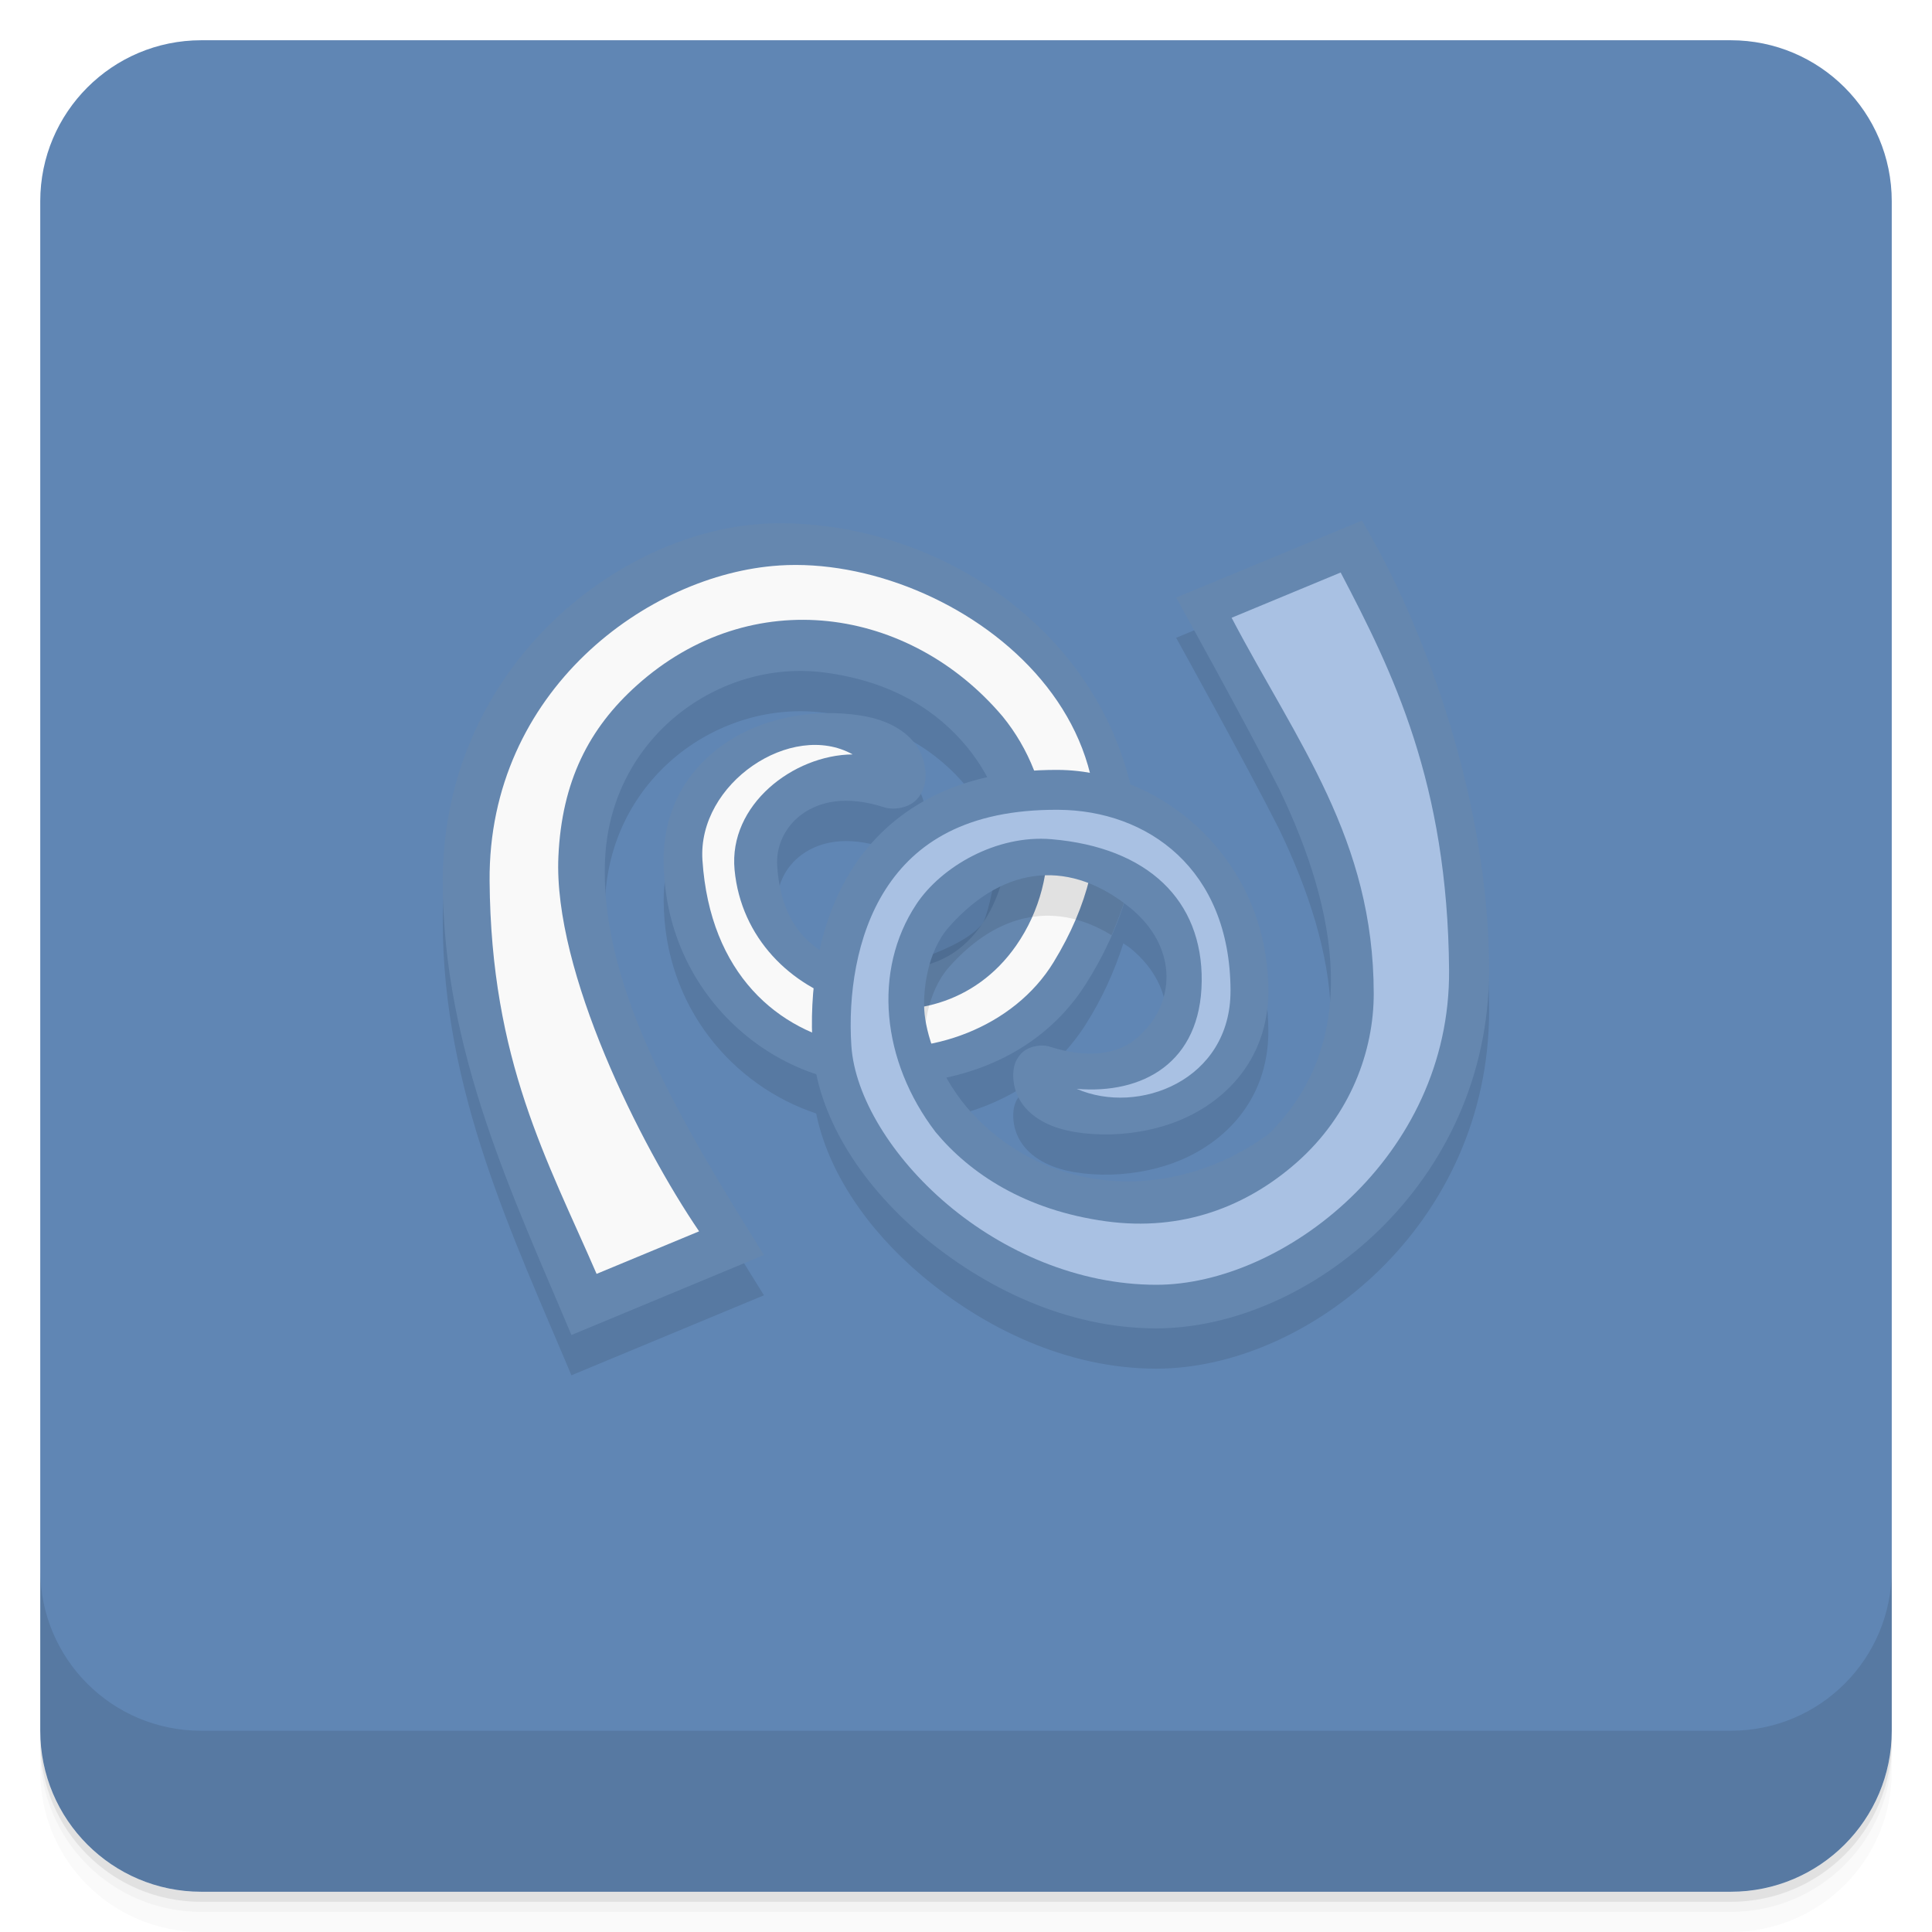
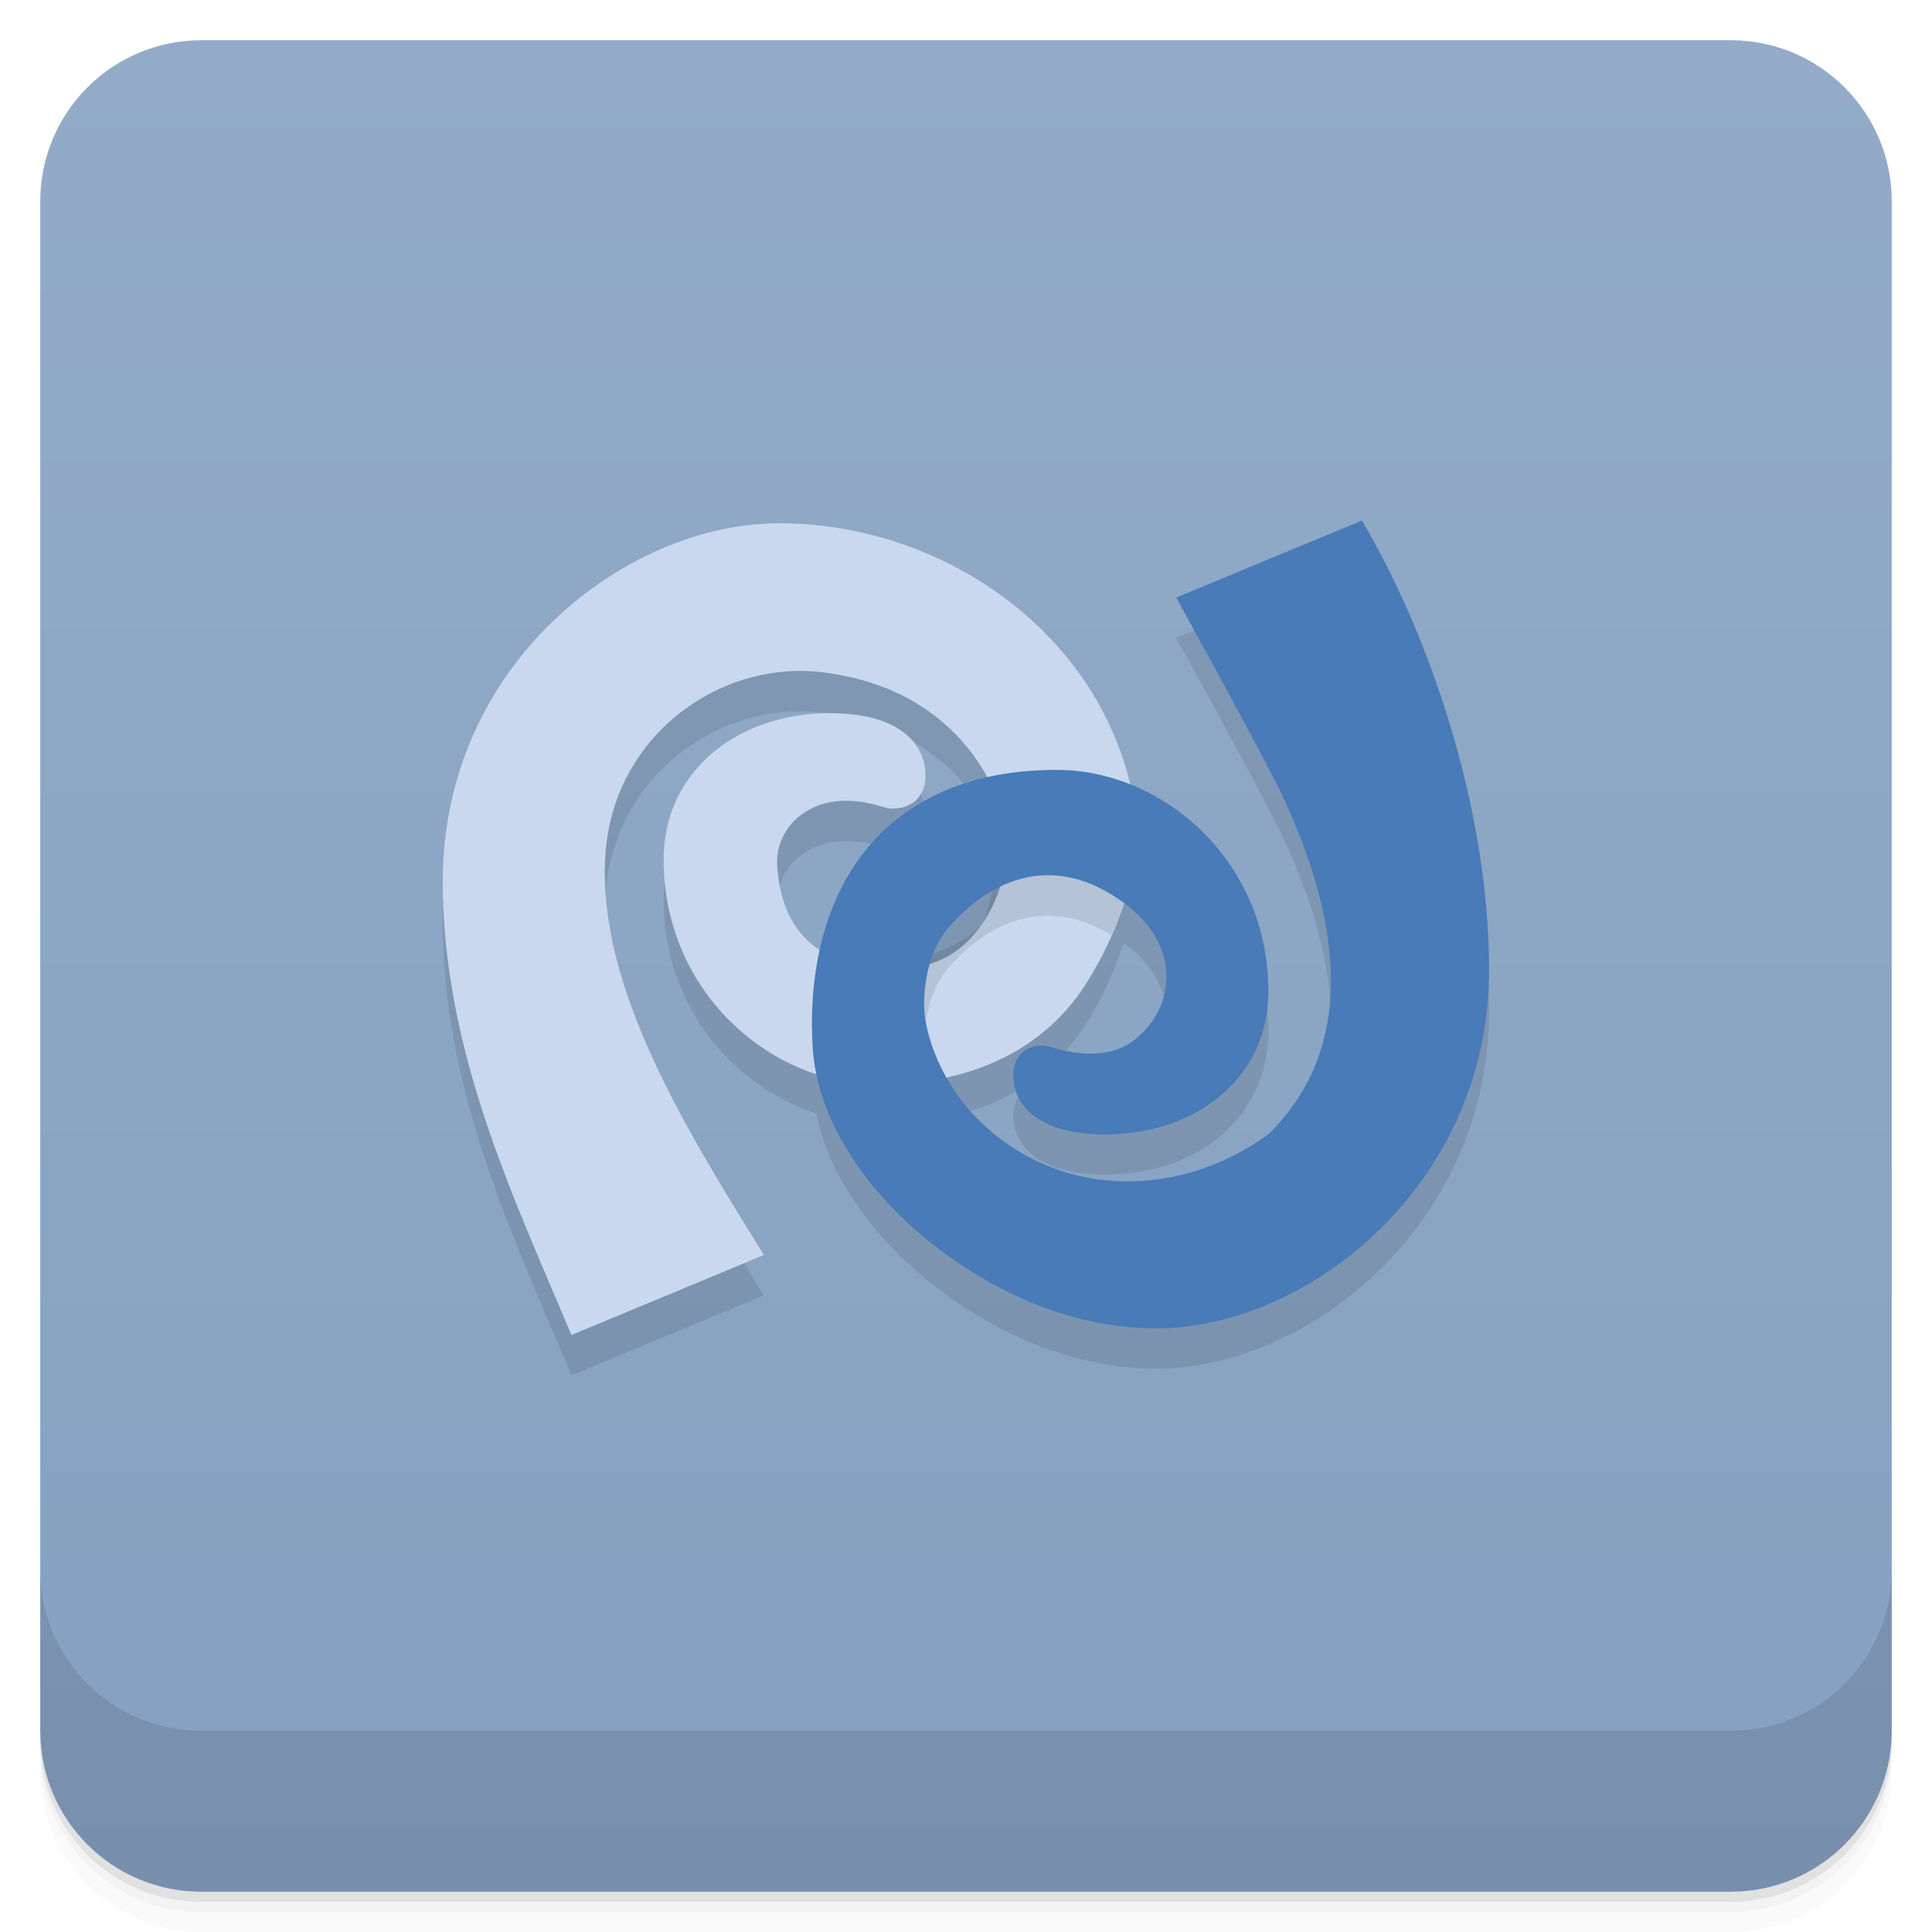
<svg xmlns="http://www.w3.org/2000/svg" version="1.1" viewBox="0 0 48 48">
  <defs>
    <linearGradient id="bg" x2="0" y1="1" y2="47" gradientUnits="userSpaceOnUse">
-       <stop style="stop-color:#6086b4" offset="0" />
-       <stop style="stop-color:#6086b4" offset="1" />
+       <stop style="stop-color:#93abc8" offset="0" />
+       <stop style="stop-color:#85a0c1" offset="1" />
    </linearGradient>
  </defs>
-   <path style="opacity:.02" d="m1 43v0.25c0 2.216 1.784 4 4 4h38c2.216 0 4-1.784 4-4v-0.25c0 2.216-1.784 4-4 4h-38c-2.216 0-4-1.784-4-4zm0 0.5v0.5c0 2.216 1.784 4 4 4h38c2.216 0 4-1.784 4-4v-0.5c0 2.216-1.784 4-4 4h-38c-2.216 0-4-1.784-4-4z" />
-   <path style="opacity:.05" d="m1 43.25v0.25c0 2.216 1.784 4 4 4h38c2.216 0 4-1.784 4-4v-0.25c0 2.216-1.784 4-4 4h-38c-2.216 0-4-1.784-4-4z" />
-   <path style="opacity:.1" d="m1 43v0.25c0 2.216 1.784 4 4 4h38c2.216 0 4-1.784 4-4v-0.25c0 2.216-1.784 4-4 4h-38c-2.216 0-4-1.784-4-4z" />
-   <rect style="fill:url(#bg)" rx="4" height="46" width="46" y="1" x="1" />
-   <path style="opacity:.1" d="m1 39v4c0 2.216 1.784 4 4 4h38c2.216 0 4-1.784 4-4v-4c0 2.216-1.784 4-4 4h-38c-2.216 0-4-1.784-4-4z" />
-   <path style="opacity:.1;color-rendering:auto;color:#000000;isolation:auto;mix-blend-mode:normal;shape-rendering:auto;solid-color:#000000;image-rendering:auto;white-space:normal" d="m33.836 13.934-4.615 1.912s1.75 3.155 2.559 4.754c1.455 3.02 2.057 6.294-0.262 8.576-2.396 1.749-5.596 1.564-7.512-0.682-0.196-0.236-0.356-0.481-0.492-0.725 1.625-0.354 2.759-1.222 3.451-2.303 0.406-0.634 0.722-1.332 0.945-2.029 0.058 0.043 0.117 0.075 0.174 0.121 1.207 0.985 1.144 2.429 0.123 3.262-0.438 0.357-1.153 0.496-2.123 0.184-0.216-0.07-0.548-0.011-0.717 0.174s-0.196 0.384-0.193 0.559c0.005 0.348 0.157 0.696 0.48 0.957 0.392 0.314 0.91 0.441 1.498 0.48s1.246-0.029 1.883-0.24c1.273-0.423 2.484-1.522 2.477-3.332-0.011-2.482-1.552-4.355-3.438-5.107-0.947-3.926-4.77-6.494-8.719-6.494-3.817 0-8.355 3.506-8.355 8.893 0 4.222 1.776 7.889 3.197 11.275l4.783-1.988c-1.98-3.18-4.096-6.623-3.947-9.832 0.141-3.039 2.84-4.976 5.438-4.641 1.752 0.226 2.844 0.995 3.543 1.838 0.207 0.25 0.367 0.508 0.506 0.766-1.568 0.356-2.658 1.202-3.33 2.25-0.409 0.637-0.665 1.337-0.82 2.039-0.111-0.073-0.217-0.15-0.309-0.238-0.429-0.41-0.691-1-0.75-1.832v-0.004c-0.037-0.485 0.18-0.982 0.615-1.297s1.097-0.476 2.045-0.17c0.237 0.077 0.61 0.014 0.803-0.193s0.223-0.43 0.221-0.619c-0.005-0.378-0.163-0.747-0.508-1.023-0.414-0.332-0.954-0.456-1.553-0.496s-1.264 0.031-1.912 0.246c-1.295 0.429-2.542 1.564-2.533 3.408 0.012 2.647 1.74 4.601 3.789 5.281 0.293 1.443 1.263 2.877 2.615 4.02 1.543 1.304 3.608 2.32 5.834 2.32 3.763 0 8.27-3.569 8.27-8.906 0-4.094-1.543-8.45-3.16-11.162z" isolation="auto" mix-blend-mode="normal" />
-   <path style="color-rendering:auto;color:#000000;isolation:auto;mix-blend-mode:normal;shape-rendering:auto;solid-color:#000000;image-rendering:auto;white-space:normal;fill:#6587af" d="m19.355 13c-3.817 0-8.355 3.506-8.355 8.893 0 4.222 1.776 7.889 3.197 11.275l4.783-1.988c-1.98-3.18-4.096-6.623-3.947-9.832 0.141-3.039 2.84-4.976 5.438-4.641 1.752 0.226 2.844 0.995 3.543 1.838s0.986 1.808 1.023 2.355c0.026 0.402-0.136 1.316-0.604 2.01-0.468 0.695-1.16 1.221-2.418 1.162-0.899-0.042-1.527-0.301-1.955-0.711-0.429-0.41-0.691-1-0.75-1.832v-0.004c-0.037-0.485 0.18-0.982 0.615-1.297s1.097-0.476 2.045-0.17c0.237 0.077 0.61 0.014 0.803-0.193s0.223-0.43 0.221-0.619c-0.005-0.378-0.163-0.747-0.508-1.023-0.414-0.332-0.954-0.456-1.553-0.496s-1.264 0.031-1.912 0.246c-1.295 0.429-2.542 1.564-2.533 3.408 0.015 3.285 2.663 5.541 5.303 5.563h0.002c2.573 0.013 4.257-1.049 5.172-2.477 0.914-1.428 1.462-3.167 1.211-4.543-0.76-4.17-4.728-6.924-8.82-6.924" isolation="auto" mix-blend-mode="normal" />
-   <path style="fill:#f9f9f9" d="m19.355 14.05c-3.262 0.211-7.227 3.121-7.191 7.835 0.034 4.474 1.438 6.946 2.658 9.764l2.547-1.057c-1.454-2.132-3.621-6.452-3.496-9.305 0.083-1.88 0.764-3.197 1.947-4.258 2.851-2.558 6.781-1.957 9.09 0.771 1.312 1.608 1.537 3.97 0.334 5.695-2.041 2.927-6.675 1.504-6.994-1.887-0.151-1.611 1.457-2.851 2.934-2.865-1.515-0.846-3.859 0.715-3.732 2.629 0.374 5.641 6.755 5.751 8.723 2.535 3.513-5.743-2.452-10.141-6.817-9.858z" />
-   <path style="opacity:.1;color-rendering:auto;color:#000000;isolation:auto;mix-blend-mode:normal;shape-rendering:auto;solid-color:#000000;image-rendering:auto;white-space:normal" d="m24.904 20.246s-0.153 1.93-0.471 2.664c-0.468 0.695-2.418 1.162-2.418 1.162l1.103 2.764c-0.085-0.281-0.145-0.545-0.156-0.746-0.026-0.426 0.049-1.424 0.619-2.066 1.259-1.418 2.707-1.607 4.035-0.789 0.394-0.896 0.63-1.832 0.615-2.682z" />
-   <path style="color-rendering:auto;color:#000000;isolation:auto;mix-blend-mode:normal;shape-rendering:auto;solid-color:#000000;image-rendering:auto;white-space:normal;fill:#6587af" d="m33.836 12.934-4.615 1.912s1.75 3.155 2.559 4.754c1.455 3.02 2.057 6.294-0.262 8.576-2.396 1.749-5.596 1.564-7.512-0.682-0.711-0.858-1.01-1.837-1.043-2.404-0.026-0.426 0.049-1.424 0.619-2.066 1.408-1.586 3.054-1.646 4.502-0.465 1.207 0.985 1.144 2.429 0.123 3.262-0.438 0.357-1.153 0.496-2.123 0.184-0.216-0.07-0.548-0.011-0.717 0.174s-0.196 0.384-0.193 0.559c0.005 0.348 0.157 0.696 0.48 0.957 0.392 0.314 0.91 0.441 1.498 0.48s1.246-0.029 1.883-0.24c1.273-0.423 2.484-1.522 2.477-3.332-0.014-3.237-2.627-5.458-5.221-5.475-2.55-0.016-4.201 1.029-5.102 2.434-0.901 1.404-1.088 3.107-0.996 4.49 0.109 1.644 1.156 3.327 2.699 4.631s3.608 2.32 5.834 2.32c3.763 0 8.27-3.569 8.27-8.906 0-4.094-1.543-8.45-3.16-11.162z" isolation="auto" mix-blend-mode="normal" />
-   <path style="fill:#a9c1e3" d="m33.31 14.223-2.711 1.125c1.633 3.112 3.528 5.497 3.531 9.34 0.001 1.411-0.569 3.01-1.92 4.199-1.228 1.08-2.829 1.718-4.738 1.455-1.997-0.275-3.37-1.182-4.227-2.215-1.346-1.761-1.569-4.01-0.482-5.657 0.62-0.939 1.997-1.737 3.361-1.62 2.406 0.205 3.753 1.527 3.732 3.526-0.021 2.034-1.475 2.815-3.106 2.676 1.526 0.668 3.831-0.206 3.822-2.447-0.012-3.02-2.065-4.474-4.281-4.486-2.289-0.013-3.555 0.832-4.289 1.977s-0.932 2.655-0.85 3.889c0.084 1.253 1 2.768 2.387 3.939 1.385 1.171 3.245 1.996 5.193 1.996 3.137 0 7.304-3.165 7.27-7.816-0.035-4.652-1.402-7.414-2.693-9.879z" />
+   <path d="m1 43v0.25c0 2.216 1.784 4 4 4h38c2.216 0 4-1.784 4-4v-0.25c0 2.216-1.784 4-4 4h-38c-2.216 0-4-1.784-4-4zm0 0.5v0.5c0 2.216 1.784 4 4 4h38c2.216 0 4-1.784 4-4v-0.5c0 2.216-1.784 4-4 4h-38c-2.216 0-4-1.784-4-4z" style="opacity:.02" />
+   <path d="m1 43.25v0.25c0 2.216 1.784 4 4 4h38c2.216 0 4-1.784 4-4v-0.25c0 2.216-1.784 4-4 4h-38c-2.216 0-4-1.784-4-4z" style="opacity:.05" />
+   <path d="m1 43v0.25c0 2.216 1.784 4 4 4h38c2.216 0 4-1.784 4-4v-0.25c0 2.216-1.784 4-4 4h-38c-2.216 0-4-1.784-4-4z" style="opacity:.1" />
+   <rect x="1" y="1" width="46" height="46" rx="4" style="fill:url(#bg)" />
+   <path d="m1 39v4c0 2.216 1.784 4 4 4h38c2.216 0 4-1.784 4-4v-4c0 2.216-1.784 4-4 4h-38c-2.216 0-4-1.784-4-4z" style="opacity:.1" />
+   <path d="m33.836 13.934-4.615 1.912s1.75 3.155 2.559 4.754c1.455 3.02 2.057 6.294-0.262 8.576-2.396 1.749-5.596 1.564-7.512-0.682-0.196-0.236-0.356-0.481-0.492-0.725 1.625-0.354 2.759-1.222 3.451-2.303 0.406-0.634 0.722-1.332 0.945-2.029 0.058 0.043 0.117 0.075 0.174 0.121 1.207 0.985 1.144 2.429 0.123 3.262-0.438 0.357-1.153 0.496-2.123 0.184-0.216-0.07-0.548-0.011-0.717 0.174s-0.196 0.384-0.193 0.559c5e-3 0.348 0.157 0.696 0.48 0.957 0.392 0.314 0.91 0.441 1.498 0.48s1.246-0.029 1.883-0.24c1.273-0.423 2.484-1.522 2.477-3.332-0.011-2.482-1.552-4.355-3.438-5.107-0.947-3.926-4.77-6.494-8.719-6.494-3.817 0-8.355 3.506-8.355 8.893 0 4.222 1.776 7.889 3.197 11.275l4.783-1.988c-1.98-3.18-4.096-6.623-3.947-9.832 0.141-3.039 2.84-4.976 5.438-4.641 1.752 0.226 2.844 0.995 3.543 1.838 0.207 0.25 0.367 0.508 0.506 0.766-1.568 0.356-2.658 1.202-3.33 2.25-0.409 0.637-0.665 1.337-0.82 2.039-0.111-0.073-0.217-0.15-0.309-0.238-0.429-0.41-0.691-1-0.75-1.832v-4e-3c-0.037-0.485 0.18-0.982 0.615-1.297s1.097-0.476 2.045-0.17c0.237 0.077 0.61 0.014 0.803-0.193s0.223-0.43 0.221-0.619c-5e-3 -0.378-0.163-0.747-0.508-1.023-0.414-0.332-0.954-0.456-1.553-0.496s-1.264 0.031-1.912 0.246c-1.295 0.429-2.542 1.564-2.533 3.408 0.012 2.647 1.74 4.601 3.789 5.281 0.293 1.443 1.263 2.877 2.615 4.02 1.543 1.304 3.608 2.32 5.834 2.32 3.763 0 8.27-3.569 8.27-8.906 0-4.094-1.543-8.45-3.16-11.162z" style="opacity:.1" />
+   <path d="m19.355 13c-3.817 0-8.355 3.506-8.355 8.893 0 4.222 1.776 7.889 3.197 11.275l4.783-1.988c-1.98-3.18-4.096-6.623-3.947-9.832 0.141-3.039 2.84-4.976 5.438-4.641 1.752 0.226 2.844 0.995 3.543 1.838s0.986 1.808 1.023 2.355c0.026 0.402-0.136 1.316-0.604 2.01-0.468 0.695-1.16 1.221-2.418 1.162-0.899-0.042-1.527-0.301-1.955-0.711-0.429-0.41-0.691-1-0.75-1.832v-4e-3c-0.037-0.485 0.18-0.982 0.615-1.297s1.097-0.476 2.045-0.17c0.237 0.077 0.61 0.014 0.803-0.193s0.223-0.43 0.221-0.619c-5e-3 -0.378-0.163-0.747-0.508-1.023-0.414-0.332-0.954-0.456-1.553-0.496s-1.264 0.031-1.912 0.246c-1.295 0.429-2.542 1.564-2.533 3.408 0.015 3.285 2.663 5.541 5.303 5.563h2e-3c2.573 0.013 4.257-1.049 5.172-2.477 0.914-1.428 1.462-3.167 1.211-4.543-0.76-4.17-4.728-6.924-8.82-6.924" style="fill:#c9d8ee" />
+   <path d="m24.904 20.246s-0.153 1.93-0.471 2.664c-0.468 0.695-2.418 1.162-2.418 1.162l1.103 2.764c-0.085-0.281-0.145-0.545-0.156-0.746-0.026-0.426 0.049-1.424 0.619-2.066 1.259-1.418 2.707-1.607 4.035-0.789 0.394-0.896 0.63-1.832 0.615-2.682z" style="opacity:.1" />
+   <path d="m33.836 12.934-4.615 1.912s1.75 3.155 2.559 4.754c1.455 3.02 2.057 6.294-0.262 8.576-2.396 1.749-5.596 1.564-7.512-0.682-0.711-0.858-1.01-1.837-1.043-2.404-0.026-0.426 0.049-1.424 0.619-2.066 1.408-1.586 3.054-1.646 4.502-0.465 1.207 0.985 1.144 2.429 0.123 3.262-0.438 0.357-1.153 0.496-2.123 0.184-0.216-0.07-0.548-0.011-0.717 0.174s-0.196 0.384-0.193 0.559c5e-3 0.348 0.157 0.696 0.48 0.957 0.392 0.314 0.91 0.441 1.498 0.48s1.246-0.029 1.883-0.24c1.273-0.423 2.484-1.522 2.477-3.332-0.014-3.237-2.627-5.458-5.221-5.475-2.55-0.016-4.201 1.029-5.102 2.434-0.901 1.404-1.088 3.107-0.996 4.49 0.109 1.644 1.156 3.327 2.699 4.631s3.608 2.32 5.834 2.32c3.763 0 8.27-3.569 8.27-8.906 0-4.094-1.543-8.45-3.16-11.162z" style="fill:#487bb7" />
</svg>
